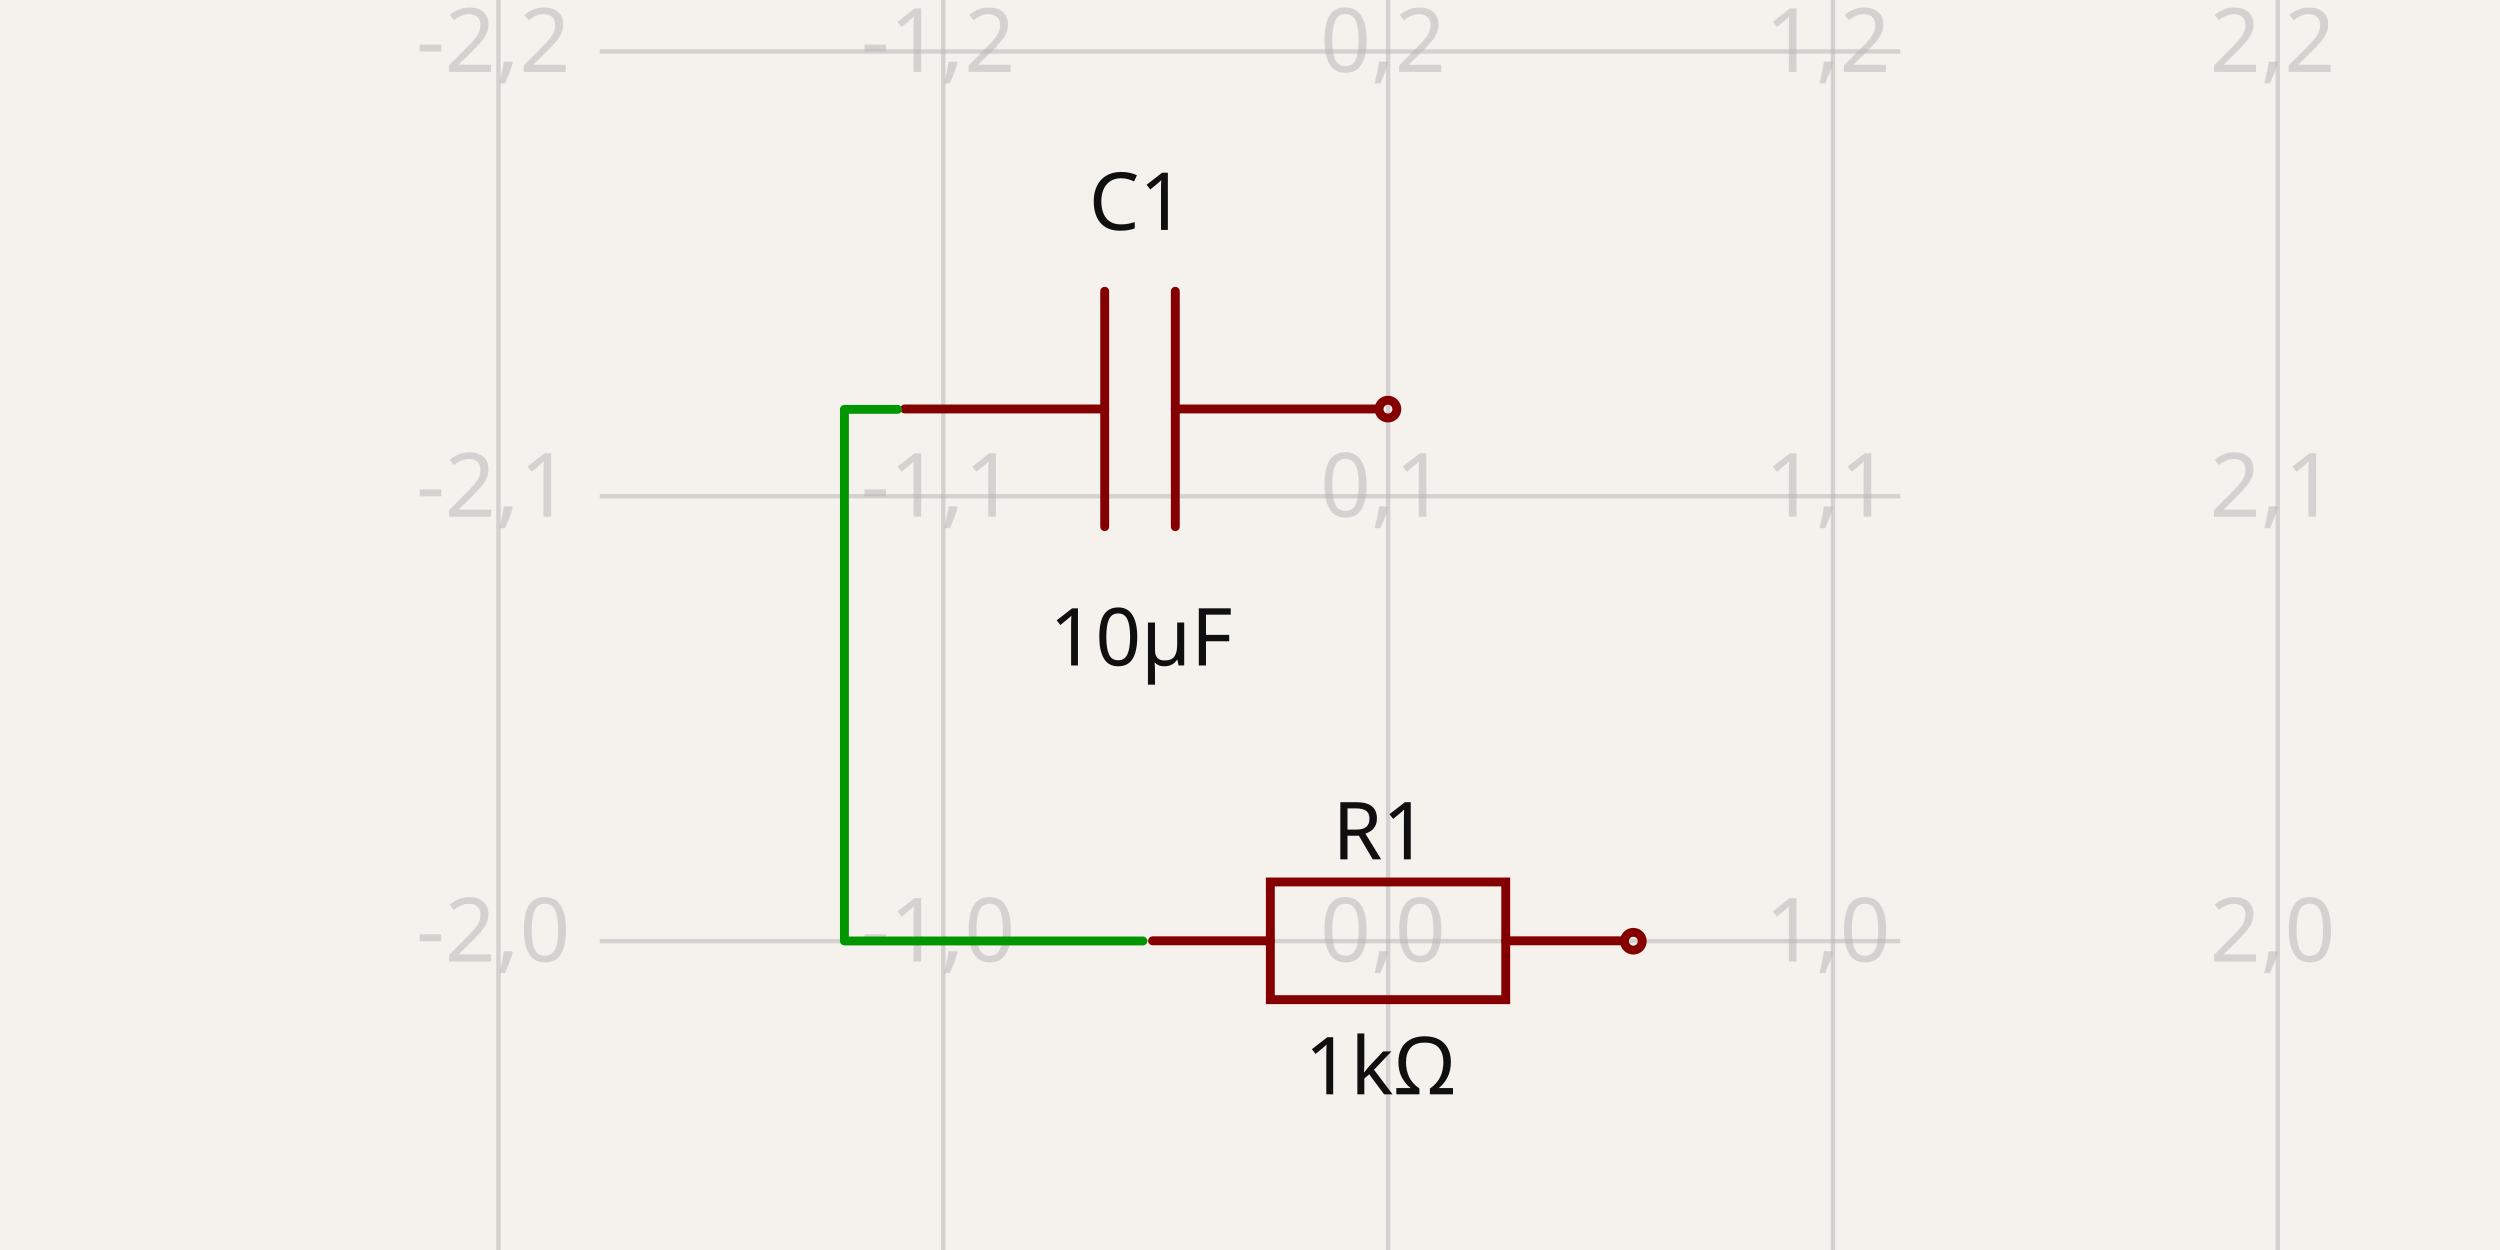
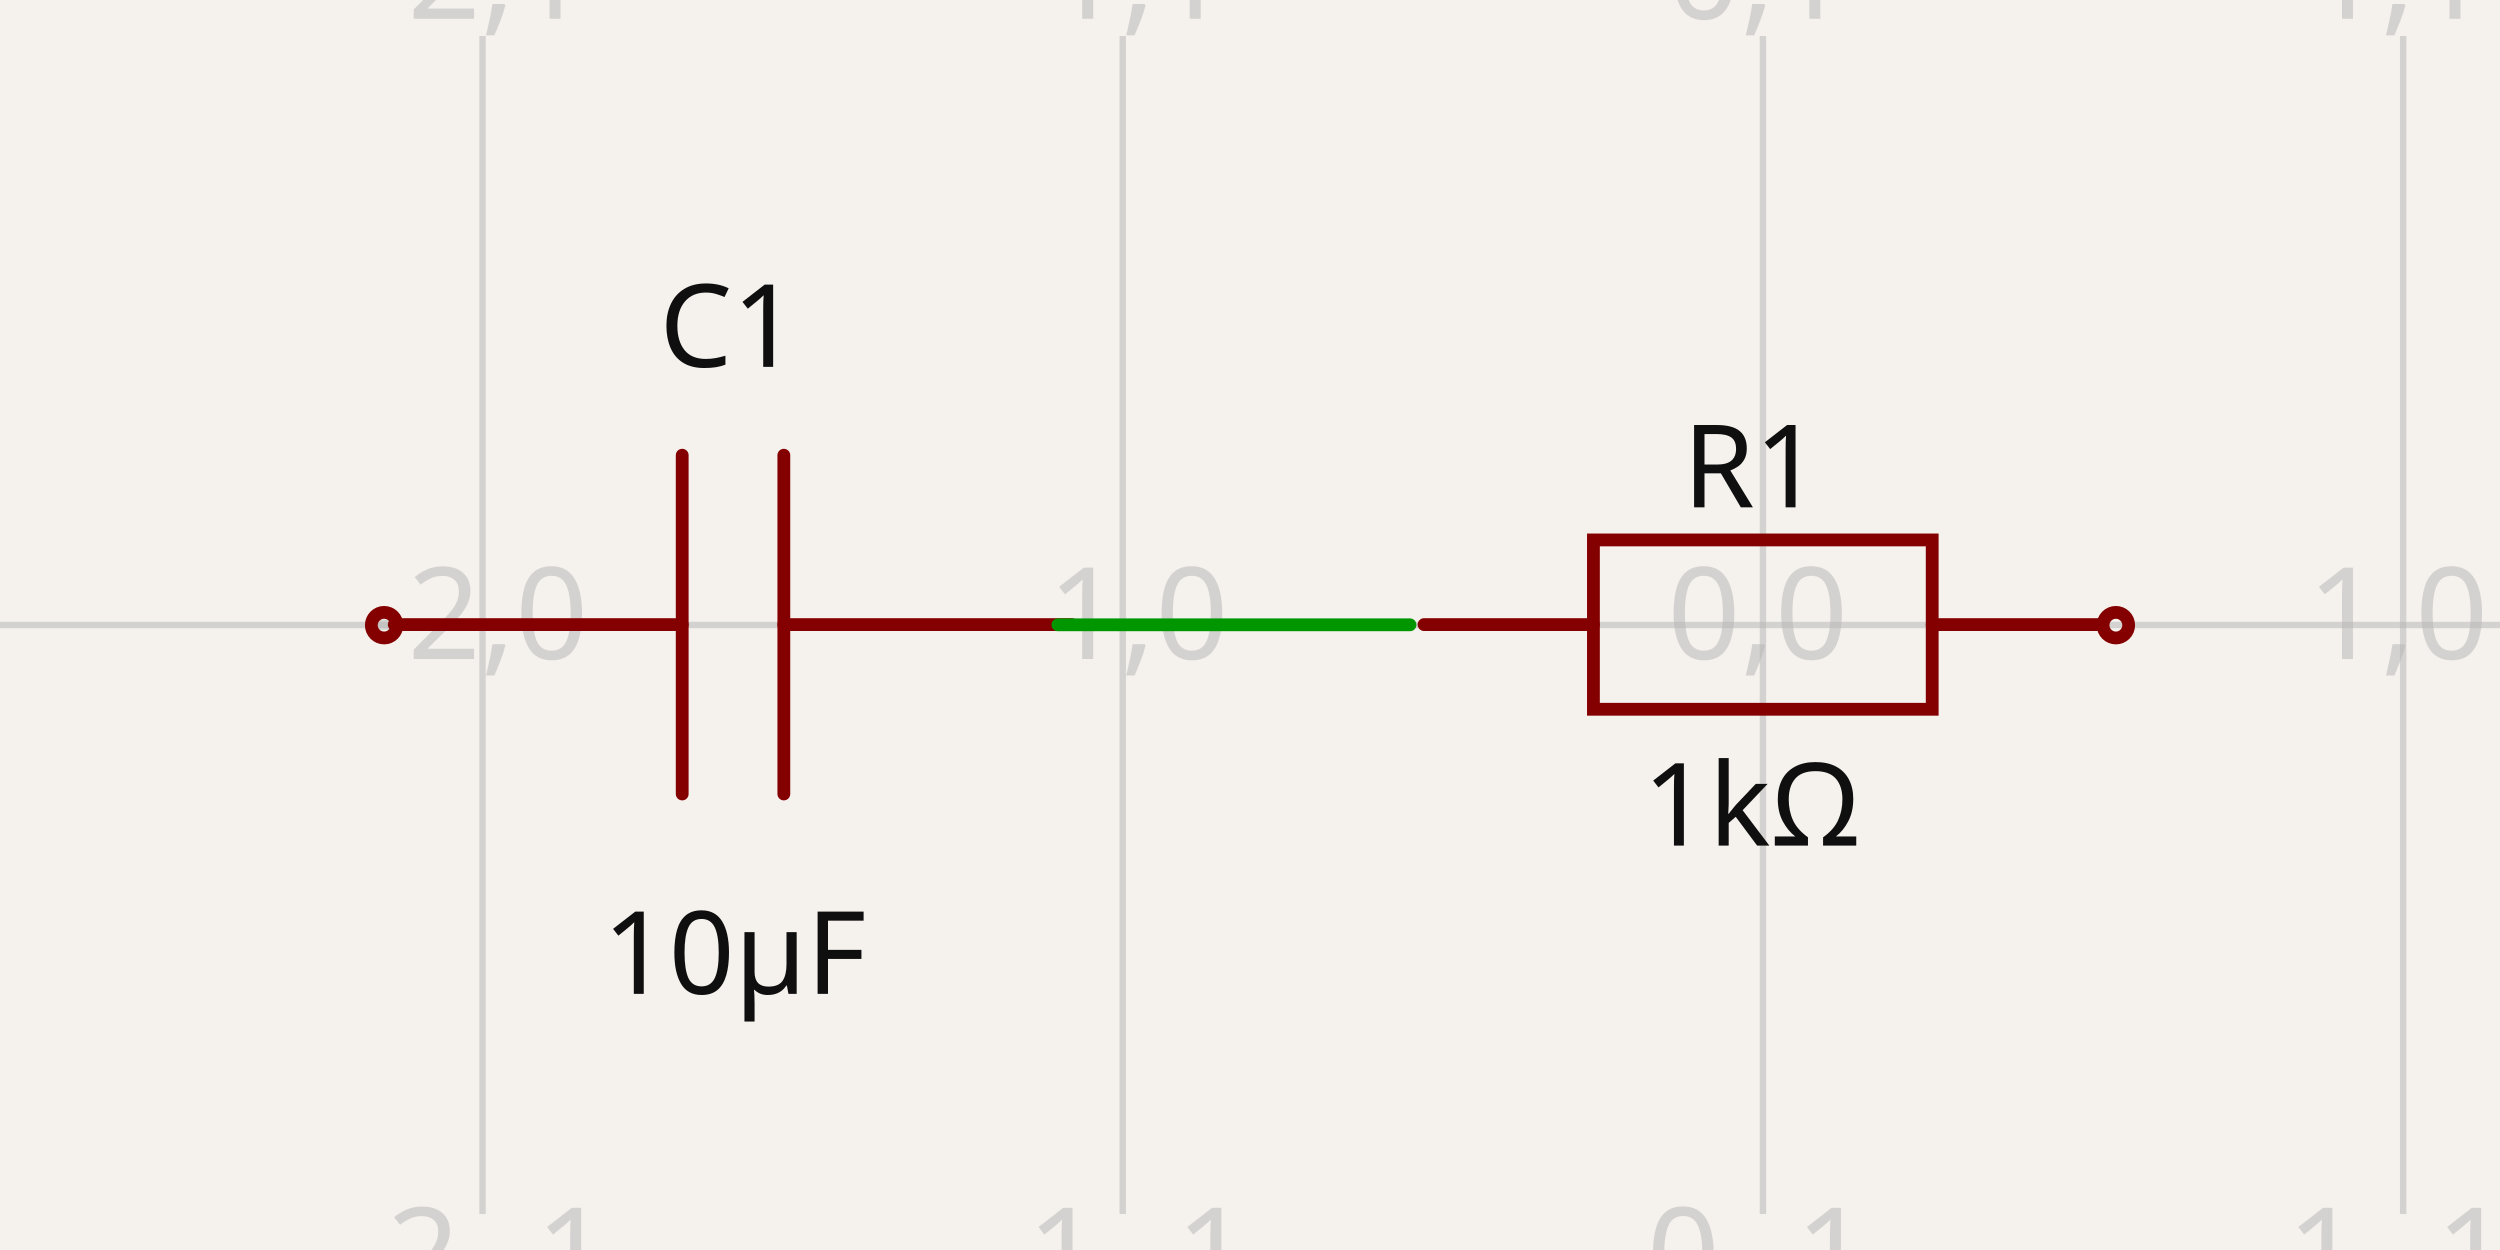
- <svg xmlns="http://www.w3.org/2000/svg" width="1200" height="600" style="background-color: rgb(245, 241, 237)" data-real-to-screen-transform="matrix(213.5133564081,0,0,-213.5133564081,666.2953051989,451.724507346)" data-software-used-string="@tscircuit/core@0.0.640">
+ <svg xmlns="http://www.w3.org/2000/svg" width="1200" height="600" style="background-color: rgb(245, 241, 237)" data-real-to-screen-transform="matrix(307.2983354673,0,0,-307.2983354673,846.210284251,299.9999692702)" data-software-used-string="@tscircuit/core@0.0.640">
  <style>
              .boundary { fill: rgb(245, 241, 237); }
              .schematic-boundary { fill: none; stroke: #fff; }
              .component { fill: none; stroke: rgb(132, 0, 0); }
              .chip { fill: rgb(255, 255, 194); stroke: rgb(132, 0, 0); }
              .component-pin { fill: none; stroke: rgb(132, 0, 0); }
              .trace:hover {
                filter: invert(1);
              }
              .trace:hover .trace-crossing-outline {
                opacity: 0;
              }
              .trace:hover .trace-junction {
                filter: invert(1);
              }
              .text { font-family: sans-serif; fill: rgb(0, 150, 0); }
              .pin-number { fill: rgb(169, 0, 0); }
              .port-label { fill: rgb(0, 100, 100); }
              .component-name { fill: rgb(0, 100, 100); }
            </style>
  <rect class="boundary" x="0" y="0" width="1200" height="600" />
  <g class="grid">
-     <line x1="239.269" y1="600" x2="239.269" y2="-1.4210854715202004e-12" stroke="rgb(181, 181, 181)" stroke-width="2.135" stroke-opacity="0.5" />
-     <line x1="452.782" y1="600" x2="452.782" y2="-1.4210854715202004e-12" stroke="rgb(181, 181, 181)" stroke-width="2.135" stroke-opacity="0.5" />
-     <line x1="666.295" y1="600" x2="666.295" y2="-1.4210854715202004e-12" stroke="rgb(181, 181, 181)" stroke-width="2.135" stroke-opacity="0.5" />
-     <line x1="879.809" y1="600" x2="879.809" y2="-1.4210854715202004e-12" stroke="rgb(181, 181, 181)" stroke-width="2.135" stroke-opacity="0.5" />
-     <line x1="1093.322" y1="600" x2="1093.322" y2="-1.4210854715202004e-12" stroke="rgb(181, 181, 181)" stroke-width="2.135" stroke-opacity="0.5" />
-     <line x1="287.889" y1="665.238" x2="912.111" y2="665.238" stroke="rgb(181, 181, 181)" stroke-width="2.135" stroke-opacity="0.5" />
-     <line x1="287.889" y1="451.725" x2="912.111" y2="451.725" stroke="rgb(181, 181, 181)" stroke-width="2.135" stroke-opacity="0.5" />
-     <line x1="287.889" y1="238.211" x2="912.111" y2="238.211" stroke="rgb(181, 181, 181)" stroke-width="2.135" stroke-opacity="0.5" />
-     <line x1="287.889" y1="24.698" x2="912.111" y2="24.698" stroke="rgb(181, 181, 181)" stroke-width="2.135" stroke-opacity="0.5" />
-     <line x1="287.889" y1="-188.816" x2="912.111" y2="-188.816" stroke="rgb(181, 181, 181)" stroke-width="2.135" stroke-opacity="0.5" />
-     <text x="236.769" y="660.238" fill="rgb(181, 181, 181)" font-size="42.703" fill-opacity="0.5" text-anchor="middle" dominant-baseline="middle" font-family="sans-serif">-2,-1</text>
-     <text x="236.769" y="446.725" fill="rgb(181, 181, 181)" font-size="42.703" fill-opacity="0.5" text-anchor="middle" dominant-baseline="middle" font-family="sans-serif">-2,0</text>
-     <text x="236.769" y="233.211" fill="rgb(181, 181, 181)" font-size="42.703" fill-opacity="0.5" text-anchor="middle" dominant-baseline="middle" font-family="sans-serif">-2,1</text>
-     <text x="236.769" y="19.698" fill="rgb(181, 181, 181)" font-size="42.703" fill-opacity="0.5" text-anchor="middle" dominant-baseline="middle" font-family="sans-serif">-2,2</text>
-     <text x="236.769" y="-193.816" fill="rgb(181, 181, 181)" font-size="42.703" fill-opacity="0.5" text-anchor="middle" dominant-baseline="middle" font-family="sans-serif">-2,3</text>
-     <text x="450.282" y="660.238" fill="rgb(181, 181, 181)" font-size="42.703" fill-opacity="0.5" text-anchor="middle" dominant-baseline="middle" font-family="sans-serif">-1,-1</text>
-     <text x="450.282" y="446.725" fill="rgb(181, 181, 181)" font-size="42.703" fill-opacity="0.5" text-anchor="middle" dominant-baseline="middle" font-family="sans-serif">-1,0</text>
-     <text x="450.282" y="233.211" fill="rgb(181, 181, 181)" font-size="42.703" fill-opacity="0.5" text-anchor="middle" dominant-baseline="middle" font-family="sans-serif">-1,1</text>
-     <text x="450.282" y="19.698" fill="rgb(181, 181, 181)" font-size="42.703" fill-opacity="0.5" text-anchor="middle" dominant-baseline="middle" font-family="sans-serif">-1,2</text>
-     <text x="450.282" y="-193.816" fill="rgb(181, 181, 181)" font-size="42.703" fill-opacity="0.5" text-anchor="middle" dominant-baseline="middle" font-family="sans-serif">-1,3</text>
-     <text x="663.795" y="660.238" fill="rgb(181, 181, 181)" font-size="42.703" fill-opacity="0.5" text-anchor="middle" dominant-baseline="middle" font-family="sans-serif">0,-1</text>
-     <text x="663.795" y="446.725" fill="rgb(181, 181, 181)" font-size="42.703" fill-opacity="0.5" text-anchor="middle" dominant-baseline="middle" font-family="sans-serif">0,0</text>
-     <text x="663.795" y="233.211" fill="rgb(181, 181, 181)" font-size="42.703" fill-opacity="0.5" text-anchor="middle" dominant-baseline="middle" font-family="sans-serif">0,1</text>
-     <text x="663.795" y="19.698" fill="rgb(181, 181, 181)" font-size="42.703" fill-opacity="0.5" text-anchor="middle" dominant-baseline="middle" font-family="sans-serif">0,2</text>
-     <text x="663.795" y="-193.816" fill="rgb(181, 181, 181)" font-size="42.703" fill-opacity="0.5" text-anchor="middle" dominant-baseline="middle" font-family="sans-serif">0,3</text>
-     <text x="877.309" y="660.238" fill="rgb(181, 181, 181)" font-size="42.703" fill-opacity="0.5" text-anchor="middle" dominant-baseline="middle" font-family="sans-serif">1,-1</text>
-     <text x="877.309" y="446.725" fill="rgb(181, 181, 181)" font-size="42.703" fill-opacity="0.5" text-anchor="middle" dominant-baseline="middle" font-family="sans-serif">1,0</text>
-     <text x="877.309" y="233.211" fill="rgb(181, 181, 181)" font-size="42.703" fill-opacity="0.5" text-anchor="middle" dominant-baseline="middle" font-family="sans-serif">1,1</text>
-     <text x="877.309" y="19.698" fill="rgb(181, 181, 181)" font-size="42.703" fill-opacity="0.5" text-anchor="middle" dominant-baseline="middle" font-family="sans-serif">1,2</text>
-     <text x="877.309" y="-193.816" fill="rgb(181, 181, 181)" font-size="42.703" fill-opacity="0.5" text-anchor="middle" dominant-baseline="middle" font-family="sans-serif">1,3</text>
-     <text x="1090.822" y="660.238" fill="rgb(181, 181, 181)" font-size="42.703" fill-opacity="0.5" text-anchor="middle" dominant-baseline="middle" font-family="sans-serif">2,-1</text>
-     <text x="1090.822" y="446.725" fill="rgb(181, 181, 181)" font-size="42.703" fill-opacity="0.5" text-anchor="middle" dominant-baseline="middle" font-family="sans-serif">2,0</text>
-     <text x="1090.822" y="233.211" fill="rgb(181, 181, 181)" font-size="42.703" fill-opacity="0.5" text-anchor="middle" dominant-baseline="middle" font-family="sans-serif">2,1</text>
-     <text x="1090.822" y="19.698" fill="rgb(181, 181, 181)" font-size="42.703" fill-opacity="0.5" text-anchor="middle" dominant-baseline="middle" font-family="sans-serif">2,2</text>
-     <text x="1090.822" y="-193.816" fill="rgb(181, 181, 181)" font-size="42.703" fill-opacity="0.5" text-anchor="middle" dominant-baseline="middle" font-family="sans-serif">2,3</text>
+     <line x1="-75.685" y1="582.717" x2="-75.685" y2="17.283" stroke="rgb(181, 181, 181)" stroke-width="3.073" stroke-opacity="0.5" />
+     <line x1="231.614" y1="582.717" x2="231.614" y2="17.283" stroke="rgb(181, 181, 181)" stroke-width="3.073" stroke-opacity="0.5" />
+     <line x1="538.912" y1="582.717" x2="538.912" y2="17.283" stroke="rgb(181, 181, 181)" stroke-width="3.073" stroke-opacity="0.5" />
+     <line x1="846.21" y1="582.717" x2="846.21" y2="17.283" stroke="rgb(181, 181, 181)" stroke-width="3.073" stroke-opacity="0.5" />
+     <line x1="1153.509" y1="582.717" x2="1153.509" y2="17.283" stroke="rgb(181, 181, 181)" stroke-width="3.073" stroke-opacity="0.5" />
+     <line x1="1460.807" y1="582.717" x2="1460.807" y2="17.283" stroke="rgb(181, 181, 181)" stroke-width="3.073" stroke-opacity="0.5" />
+     <line x1="1.7587353795534e-10" y1="607.298" x2="1200" y2="607.298" stroke="rgb(181, 181, 181)" stroke-width="3.073" stroke-opacity="0.5" />
+     <line x1="1.7587353795534e-10" y1="300" x2="1200" y2="300" stroke="rgb(181, 181, 181)" stroke-width="3.073" stroke-opacity="0.5" />
+     <line x1="1.7587353795534e-10" y1="-7.298" x2="1200" y2="-7.298" stroke="rgb(181, 181, 181)" stroke-width="3.073" stroke-opacity="0.5" />
+     <text x="-78.185" y="602.298" fill="rgb(181, 181, 181)" font-size="61.46" fill-opacity="0.5" text-anchor="middle" dominant-baseline="middle" font-family="sans-serif">-3,-1</text>
+     <text x="-78.185" y="295" fill="rgb(181, 181, 181)" font-size="61.46" fill-opacity="0.5" text-anchor="middle" dominant-baseline="middle" font-family="sans-serif">-3,0</text>
+     <text x="-78.185" y="-12.298" fill="rgb(181, 181, 181)" font-size="61.46" fill-opacity="0.5" text-anchor="middle" dominant-baseline="middle" font-family="sans-serif">-3,1</text>
+     <text x="229.114" y="602.298" fill="rgb(181, 181, 181)" font-size="61.46" fill-opacity="0.5" text-anchor="middle" dominant-baseline="middle" font-family="sans-serif">-2,-1</text>
+     <text x="229.114" y="295" fill="rgb(181, 181, 181)" font-size="61.46" fill-opacity="0.5" text-anchor="middle" dominant-baseline="middle" font-family="sans-serif">-2,0</text>
+     <text x="229.114" y="-12.298" fill="rgb(181, 181, 181)" font-size="61.46" fill-opacity="0.5" text-anchor="middle" dominant-baseline="middle" font-family="sans-serif">-2,1</text>
+     <text x="536.412" y="602.298" fill="rgb(181, 181, 181)" font-size="61.46" fill-opacity="0.5" text-anchor="middle" dominant-baseline="middle" font-family="sans-serif">-1,-1</text>
+     <text x="536.412" y="295" fill="rgb(181, 181, 181)" font-size="61.46" fill-opacity="0.5" text-anchor="middle" dominant-baseline="middle" font-family="sans-serif">-1,0</text>
+     <text x="536.412" y="-12.298" fill="rgb(181, 181, 181)" font-size="61.46" fill-opacity="0.5" text-anchor="middle" dominant-baseline="middle" font-family="sans-serif">-1,1</text>
+     <text x="843.71" y="602.298" fill="rgb(181, 181, 181)" font-size="61.46" fill-opacity="0.5" text-anchor="middle" dominant-baseline="middle" font-family="sans-serif">0,-1</text>
+     <text x="843.71" y="295" fill="rgb(181, 181, 181)" font-size="61.46" fill-opacity="0.5" text-anchor="middle" dominant-baseline="middle" font-family="sans-serif">0,0</text>
+     <text x="843.71" y="-12.298" fill="rgb(181, 181, 181)" font-size="61.46" fill-opacity="0.5" text-anchor="middle" dominant-baseline="middle" font-family="sans-serif">0,1</text>
+     <text x="1151.009" y="602.298" fill="rgb(181, 181, 181)" font-size="61.46" fill-opacity="0.5" text-anchor="middle" dominant-baseline="middle" font-family="sans-serif">1,-1</text>
+     <text x="1151.009" y="295" fill="rgb(181, 181, 181)" font-size="61.46" fill-opacity="0.5" text-anchor="middle" dominant-baseline="middle" font-family="sans-serif">1,0</text>
+     <text x="1151.009" y="-12.298" fill="rgb(181, 181, 181)" font-size="61.46" fill-opacity="0.5" text-anchor="middle" dominant-baseline="middle" font-family="sans-serif">1,1</text>
+     <text x="1458.307" y="602.298" fill="rgb(181, 181, 181)" font-size="61.46" fill-opacity="0.5" text-anchor="middle" dominant-baseline="middle" font-family="sans-serif">2,-1</text>
+     <text x="1458.307" y="295" fill="rgb(181, 181, 181)" font-size="61.46" fill-opacity="0.5" text-anchor="middle" dominant-baseline="middle" font-family="sans-serif">2,0</text>
+     <text x="1458.307" y="-12.298" fill="rgb(181, 181, 181)" font-size="61.46" fill-opacity="0.5" text-anchor="middle" dominant-baseline="middle" font-family="sans-serif">2,1</text>
  </g>
  <g data-circuit-json-type="schematic_component" data-schematic-component-id="schematic_component_0">
-     <rect class="component-overlay" x="553.272" y="423.344" width="225.968" height="56.492" fill="transparent" />
-     <path d="M 553.272 451.59 L 609.764 451.59" stroke="rgb(132, 0, 0)" fill="none" stroke-width="4.27px" stroke-linecap="round" />
-     <path d="M 722.748 451.59 L 779.24 451.59" stroke="rgb(132, 0, 0)" fill="none" stroke-width="4.27px" stroke-linecap="round" />
-     <path d="M 666.256 423.344 L 722.748 423.344 L 722.748 479.836 L 609.764 479.836 L 609.764 423.344 L 666.256 423.344" stroke="rgb(132, 0, 0)" fill="none" stroke-width="4.27px" stroke-linecap="round" />
-     <text x="662.559" y="412.481" fill="rgb(15, 15, 15)" font-family="sans-serif" text-anchor="middle" dominant-baseline="auto" font-size="38.432px">R1</text>
-     <text x="662.559" y="495.466" fill="rgb(15, 15, 15)" font-family="sans-serif" text-anchor="middle" dominant-baseline="hanging" font-size="38.432px">1kΩ</text>
-     <circle cx="784.003" cy="451.783" r="4.27px" stroke-width="4.27px" fill="none" stroke="rgb(132, 0, 0)" />
+     <rect class="component-overlay" x="683.542" y="259.154" width="325.224" height="81.306" fill="transparent" />
+     <path d="M 683.542 299.807 L 764.848 299.807" stroke="rgb(132, 0, 0)" fill="none" stroke-width="6.146px" stroke-linecap="round" />
+     <path d="M 927.46 299.807 L 1008.766 299.807" stroke="rgb(132, 0, 0)" fill="none" stroke-width="6.146px" stroke-linecap="round" />
+     <path d="M 846.154 259.154 L 927.46 259.154 L 927.46 340.46 L 764.848 340.46 L 764.848 259.154 L 846.154 259.154" stroke="rgb(132, 0, 0)" fill="none" stroke-width="6.146px" stroke-linecap="round" />
+     <text x="840.833" y="243.507" fill="rgb(15, 15, 15)" font-family="sans-serif" text-anchor="middle" dominant-baseline="auto" font-size="55.314px">R1</text>
+     <text x="840.833" y="362.966" fill="rgb(15, 15, 15)" font-family="sans-serif" text-anchor="middle" dominant-baseline="hanging" font-size="55.314px">1kΩ</text>
+     <circle cx="1015.621" cy="300.084" r="6.146px" stroke-width="6.146px" fill="none" stroke="rgb(132, 0, 0)" />
  </g>
  <g data-circuit-json-type="schematic_component" data-schematic-component-id="schematic_component_1">
-     <rect class="component-overlay" x="434.215" y="139.808" width="225.968" height="112.984" fill="transparent" />
-     <path d="M 660.183 196.3 L 564.147 196.3" stroke="rgb(132, 0, 0)" fill="none" stroke-width="4.27px" stroke-linecap="round" />
-     <path d="M 530.251 196.3 L 434.215 196.3" stroke="rgb(132, 0, 0)" fill="none" stroke-width="4.27px" stroke-linecap="round" />
-     <path d="M 564.147 139.808 L 564.147 252.792" stroke="rgb(132, 0, 0)" fill="none" stroke-width="4.27px" stroke-linecap="round" />
-     <path d="M 530.251 139.808 L 530.251 252.792" stroke="rgb(132, 0, 0)" fill="none" stroke-width="4.27px" stroke-linecap="round" />
-     <text x="545.782" y="110.365" fill="rgb(15, 15, 15)" font-family="sans-serif" text-anchor="middle" dominant-baseline="auto" font-size="38.432px">C1</text>
-     <text x="547.707" y="289.614" fill="rgb(15, 15, 15)" font-family="sans-serif" text-anchor="middle" dominant-baseline="hanging" font-size="38.432px">10µF</text>
-     <circle cx="666.22" cy="196.376" r="4.27px" stroke-width="4.27px" fill="none" stroke="rgb(132, 0, 0)" />
+     <rect class="component-overlay" x="189.239" y="218.501" width="325.224" height="162.612" fill="transparent" />
+     <path d="M 514.463 299.807 L 376.242 299.807" stroke="rgb(132, 0, 0)" fill="none" stroke-width="6.146px" stroke-linecap="round" />
+     <path d="M 327.459 299.807 L 189.239 299.807" stroke="rgb(132, 0, 0)" fill="none" stroke-width="6.146px" stroke-linecap="round" />
+     <path d="M 376.242 218.501 L 376.242 381.113" stroke="rgb(132, 0, 0)" fill="none" stroke-width="6.146px" stroke-linecap="round" />
+     <path d="M 327.459 218.501 L 327.459 381.113" stroke="rgb(132, 0, 0)" fill="none" stroke-width="6.146px" stroke-linecap="round" />
+     <text x="349.811" y="176.103" fill="rgb(15, 15, 15)" font-family="sans-serif" text-anchor="middle" dominant-baseline="auto" font-size="55.314px">C1</text>
+     <text x="352.581" y="434.133" fill="rgb(15, 15, 15)" font-family="sans-serif" text-anchor="middle" dominant-baseline="hanging" font-size="55.314px">10µF</text>
+     <circle cx="184.379" cy="300.084" r="6.146px" stroke-width="6.146px" fill="none" stroke="rgb(132, 0, 0)" />
  </g>
  <g class="trace" data-circuit-json-type="schematic_trace" data-schematic-trace-id="schematic_trace_0">
-     <path d="M 548.587 451.666 L 405.321 451.666 L 405.321 196.492 L 430.838 196.492" class="trace-invisible-hover-outline" stroke="rgb(0, 150, 0)" fill="none" stroke-width="34.162px" stroke-linecap="round" opacity="0" stroke-linejoin="round" />
-     <path d="M 548.587 451.666 L 405.321 451.666 L 405.321 196.492 L 430.838 196.492" stroke="rgb(0, 150, 0)" fill="none" stroke-width="4.27px" stroke-linecap="round" stroke-linejoin="round" />
+     <path d="M 676.8 299.916 L 507.785 299.916 L 507.785 299.916 L 523.15 299.916" class="trace-invisible-hover-outline" stroke="rgb(0, 150, 0)" fill="none" stroke-width="49.168px" stroke-linecap="round" opacity="0" stroke-linejoin="round" />
+     <path d="M 676.8 299.916 L 507.785 299.916 L 507.785 299.916 L 523.15 299.916" stroke="rgb(0, 150, 0)" fill="none" stroke-width="6.146px" stroke-linecap="round" stroke-linejoin="round" />
  </g>
  <g class="schematic-port-hover" data-schematic-port-id="source_port_0">
-     <circle cx="548.587" cy="451.666" r="8.541" fill="red" opacity="0" />
+     <circle cx="676.8" cy="299.916" r="12.292" fill="red" opacity="0" />
  </g>
  <g class="schematic-port-hover" data-schematic-port-id="source_port_1">
-     <circle cx="784.003" cy="451.783" r="8.541" fill="red" opacity="0" />
+     <circle cx="1015.621" cy="300.084" r="12.292" fill="red" opacity="0" />
  </g>
  <g class="schematic-port-hover" data-schematic-port-id="source_port_2">
-     <circle cx="430.838" cy="196.492" r="8.541" fill="red" opacity="0" />
+     <circle cx="523.15" cy="299.916" r="12.292" fill="red" opacity="0" />
  </g>
  <g class="schematic-port-hover" data-schematic-port-id="source_port_3">
-     <circle cx="666.22" cy="196.376" r="8.541" fill="red" opacity="0" />
+     <circle cx="184.379" cy="300.084" r="12.292" fill="red" opacity="0" />
  </g>
</svg>
